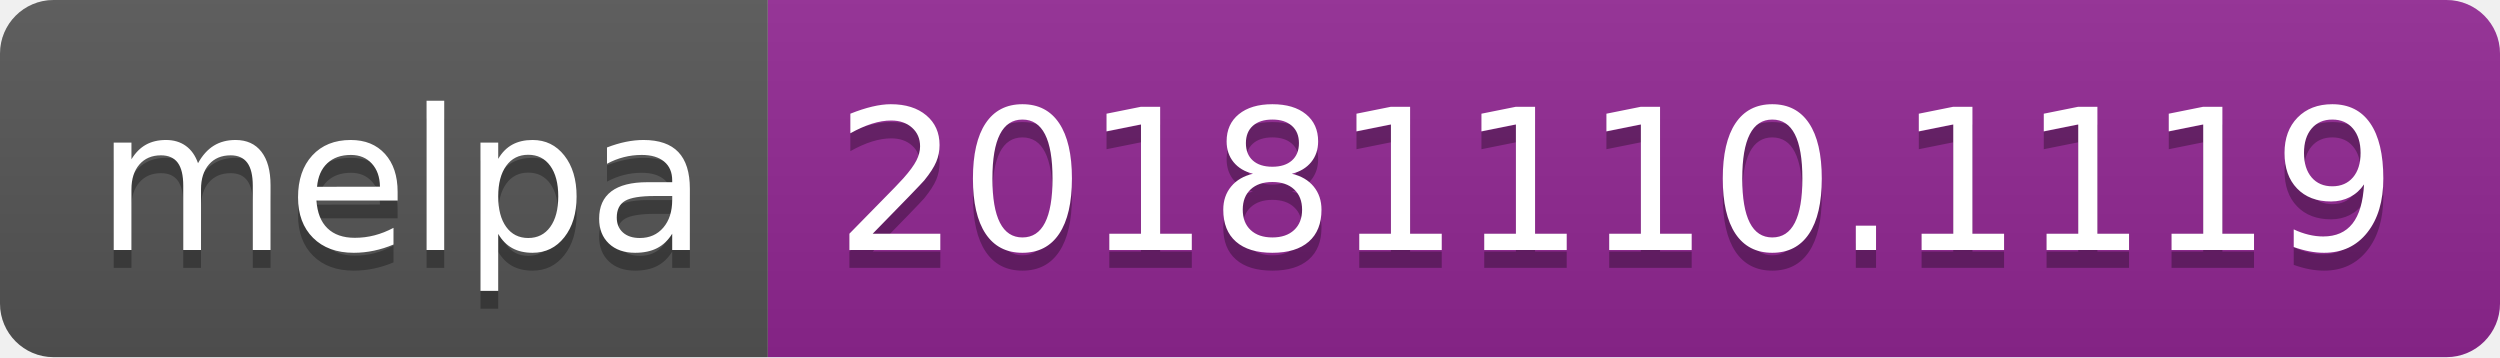
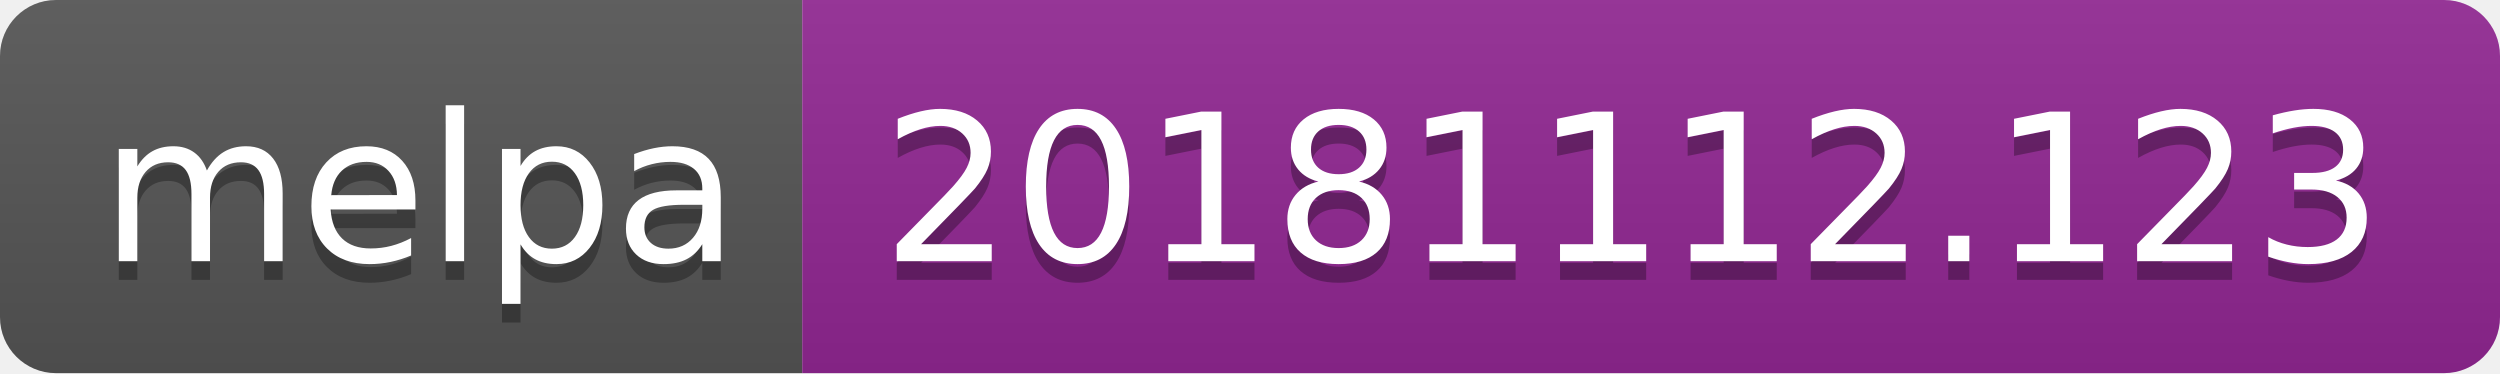
- <svg xmlns="http://www.w3.org/2000/svg" width="140" height="20">
+ <svg xmlns="http://www.w3.org/2000/svg" width="134" height="20">
  <linearGradient id="b" x2="0" y2="100%">
    <stop offset="0" stop-color="#bbb" stop-opacity=".1" />
    <stop offset="1" stop-opacity=".1" />
  </linearGradient>
  <clipPath id="a">
-     <rect width="140" height="20" rx="3" fill="#fff" />
+     <rect width="134" height="20" rx="3" fill="#fff" />
  </clipPath>
  <g clip-path="url(#a)">
    <path fill="#555" d="M0 0h43v20H0z" />
-     <path fill="#922793" d="M43 0h97v20H43z" />
-     <path fill="url(#b)" d="M0 0h140v20H0z" />
+     <path fill="#922793" d="M43 0h91v20H43z" />
+     <path fill="url(#b)" d="M0 0h134v20H0z" />
  </g>
  <g fill="#fff" text-anchor="middle" font-family="DejaVu Sans,Verdana,Geneva,sans-serif" font-size="110">
    <text x="225" y="150" fill="#010101" fill-opacity=".3" transform="scale(.1)" textLength="330">melpa</text>
    <text x="225" y="140" transform="scale(.1)" textLength="330">melpa</text>
-     <text x="905" y="150" fill="#010101" fill-opacity=".3" transform="scale(.1)" textLength="870">20181110.1119</text>
-     <text x="905" y="140" transform="scale(.1)" textLength="870">20181110.1119</text>
+     <text x="875" y="150" fill="#010101" fill-opacity=".3" transform="scale(.1)" textLength="810">20181112.123</text>
+     <text x="875" y="140" transform="scale(.1)" textLength="810">20181112.123</text>
  </g>
</svg>
